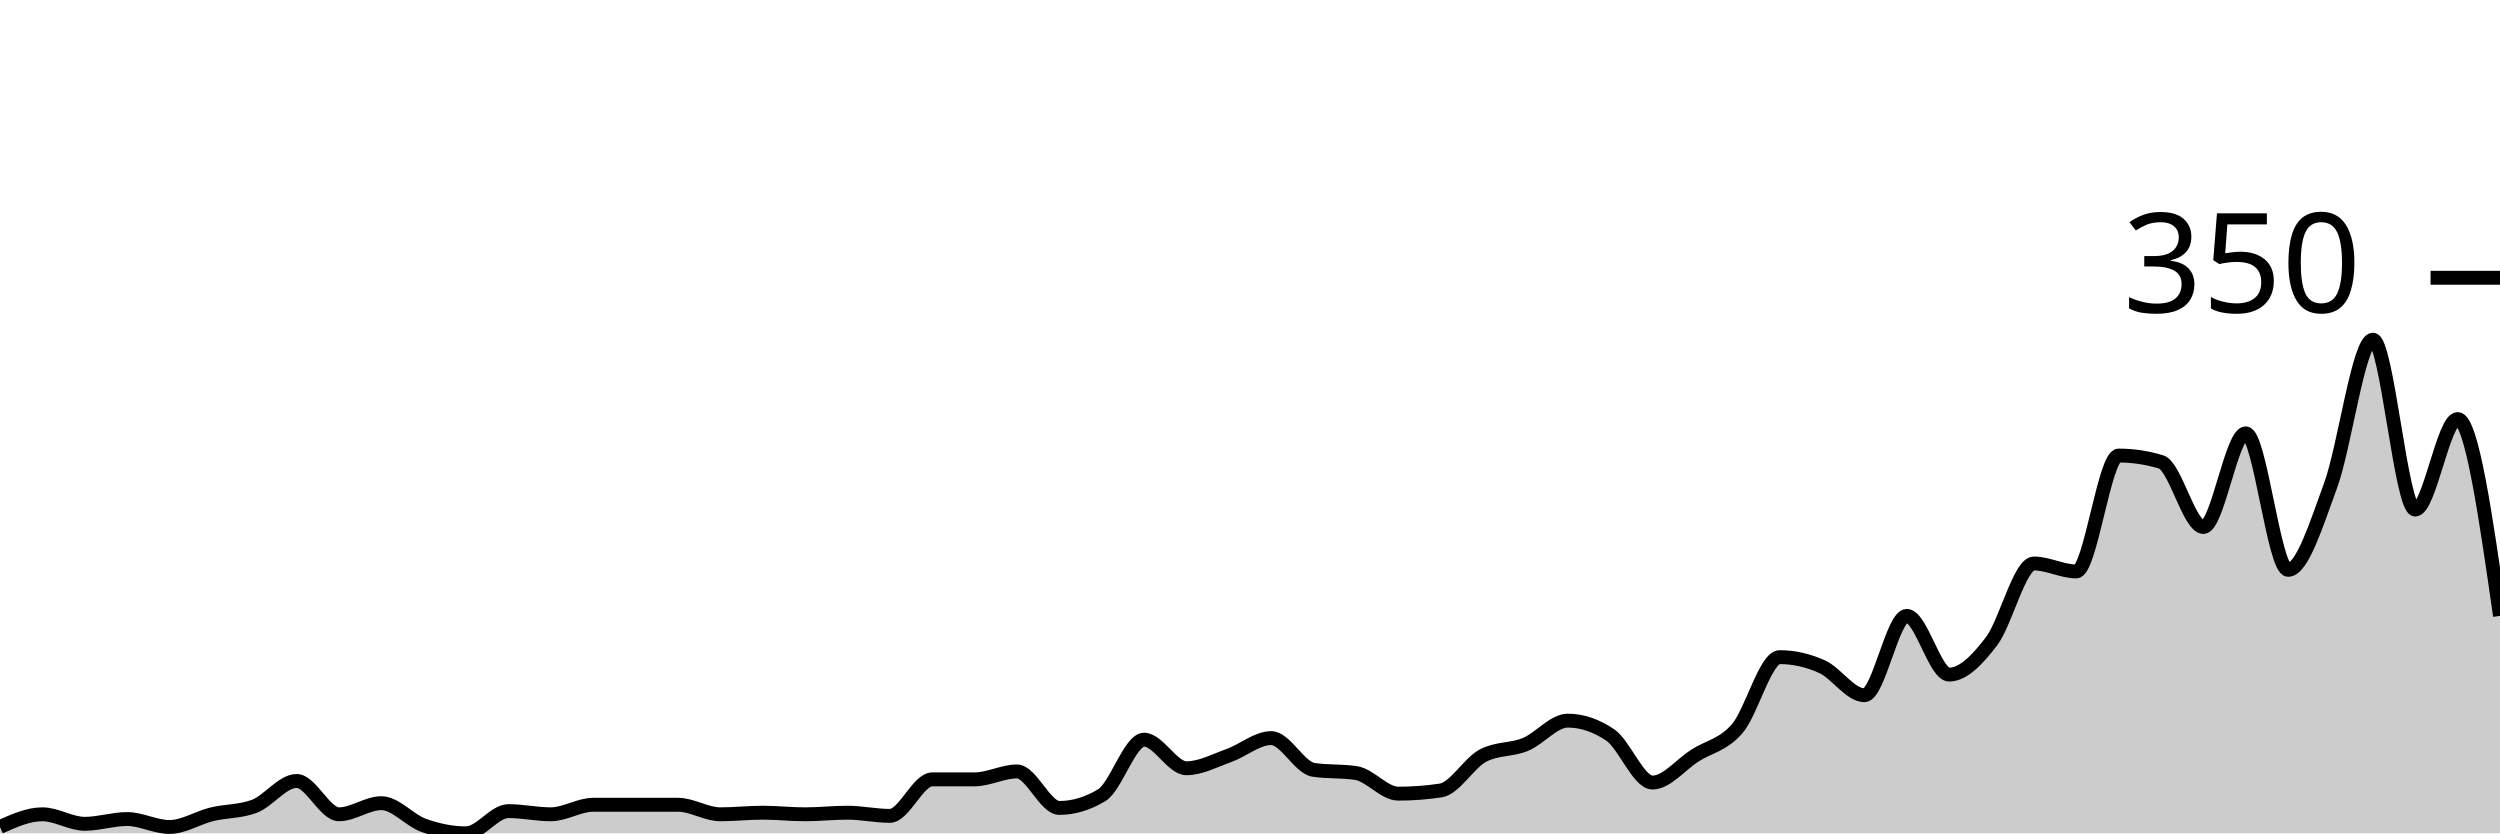
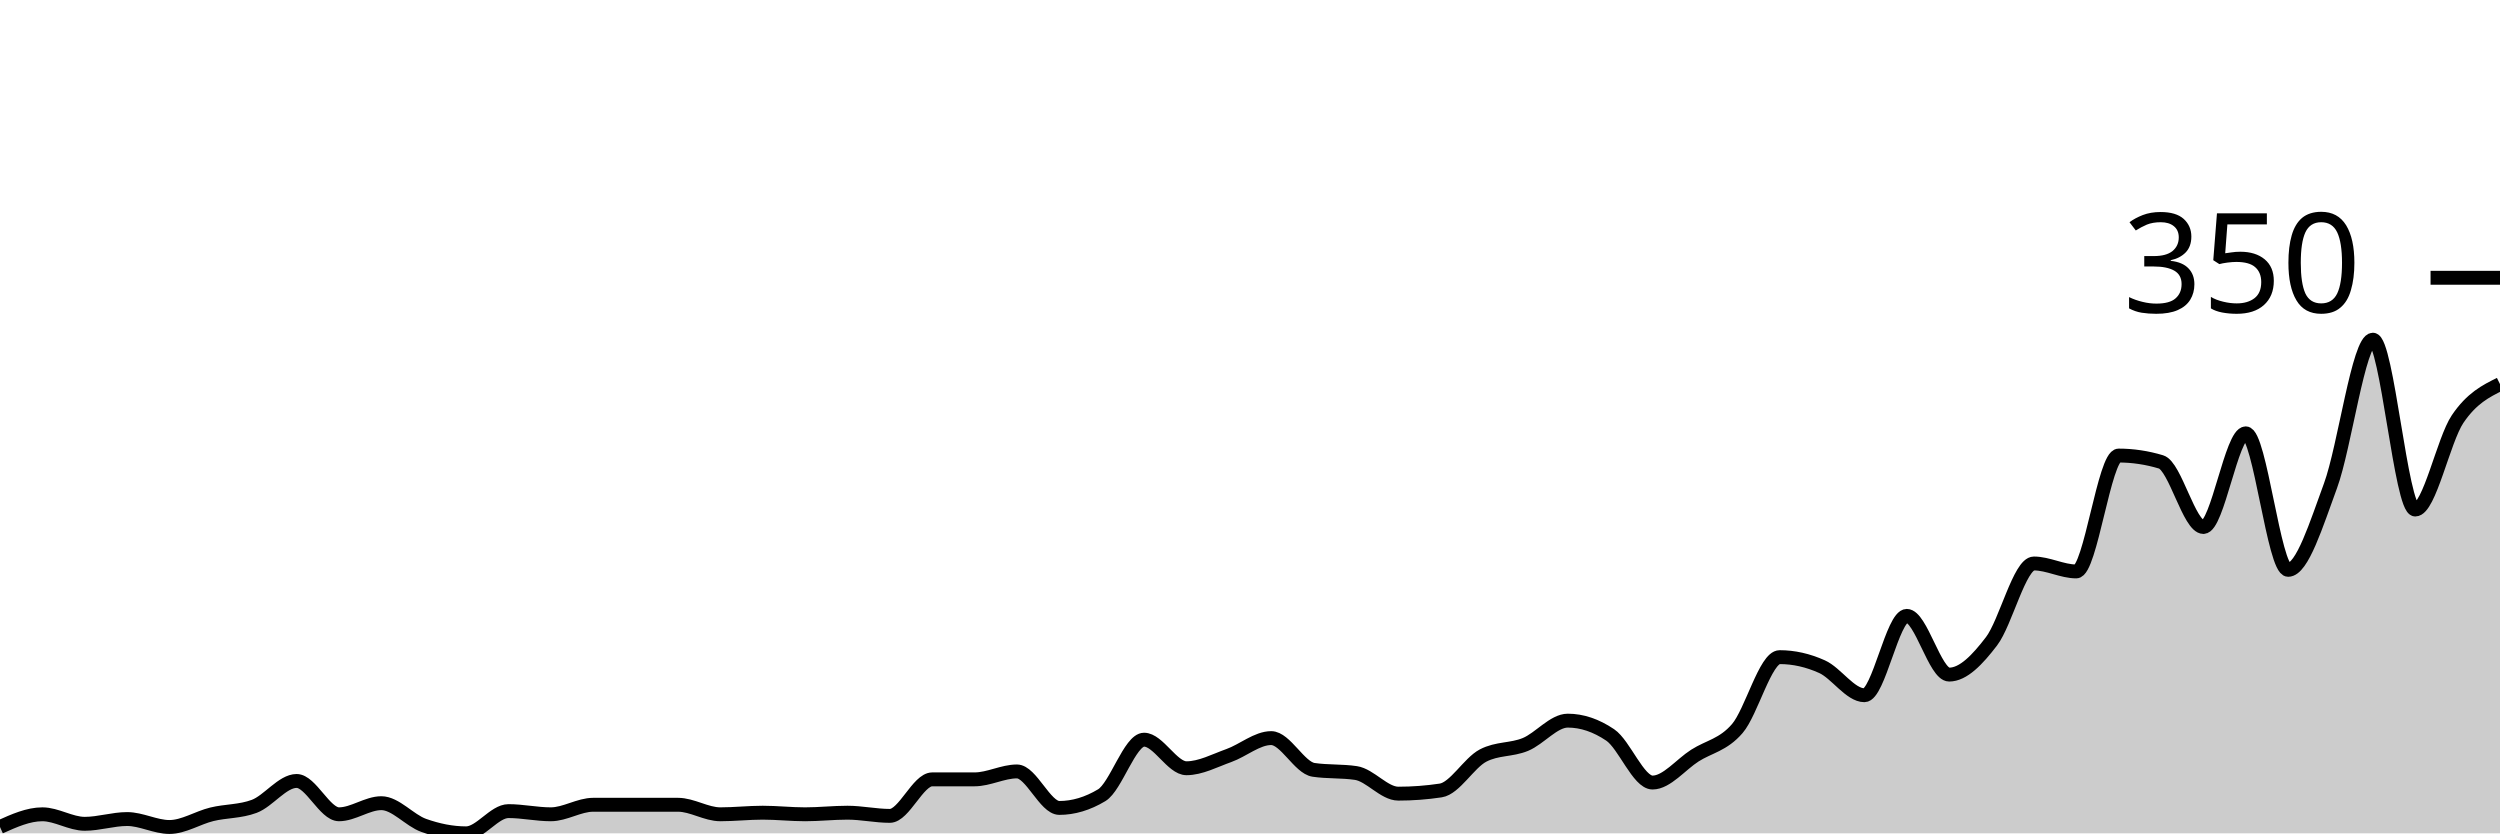
<svg xmlns="http://www.w3.org/2000/svg" viewBox="0 0 180 60">
  <g transform="translate(0,20)">
-     <path class="area" fill="rgba(0, 0, 0, 0.2)" d="M0,39.543C1.017,39.086,2.034,38.629,3.051,38.629C4.068,38.629,5.085,39.314,6.102,39.314C7.119,39.314,8.136,38.971,9.153,38.971C10.169,38.971,11.186,39.543,12.203,39.543C13.22,39.543,14.237,38.876,15.254,38.629C16.271,38.381,17.288,38.438,18.305,38.057C19.322,37.676,20.339,36.229,21.356,36.229C22.373,36.229,23.39,38.629,24.407,38.629C25.424,38.629,26.441,37.829,27.458,37.829C28.475,37.829,29.492,39.067,30.508,39.429C31.525,39.79,32.542,40,33.559,40C34.576,40,35.593,38.4,36.61,38.4C37.627,38.4,38.644,38.629,39.661,38.629C40.678,38.629,41.695,37.943,42.712,37.943C43.729,37.943,44.746,37.943,45.763,37.943C46.78,37.943,47.797,37.943,48.814,37.943C49.831,37.943,50.847,38.629,51.864,38.629C52.881,38.629,53.898,38.514,54.915,38.514C55.932,38.514,56.949,38.629,57.966,38.629C58.983,38.629,60,38.514,61.017,38.514C62.034,38.514,63.051,38.743,64.068,38.743C65.085,38.743,66.102,36.114,67.119,36.114C68.136,36.114,69.153,36.114,70.169,36.114C71.186,36.114,72.203,35.543,73.22,35.543C74.237,35.543,75.254,38.171,76.271,38.171C77.288,38.171,78.305,37.867,79.322,37.257C80.339,36.648,81.356,33.257,82.373,33.257C83.39,33.257,84.407,35.314,85.424,35.314C86.441,35.314,87.458,34.762,88.475,34.4C89.492,34.038,90.508,33.143,91.525,33.143C92.542,33.143,93.559,35.276,94.576,35.429C95.593,35.581,96.61,35.505,97.627,35.657C98.644,35.81,99.661,37.143,100.678,37.143C101.695,37.143,102.712,37.067,103.729,36.914C104.746,36.762,105.763,34.933,106.78,34.4C107.797,33.867,108.814,34.019,109.831,33.6C110.847,33.181,111.864,31.886,112.881,31.886C113.898,31.886,114.915,32.229,115.932,32.914C116.949,33.6,117.966,36.343,118.983,36.343C120,36.343,121.017,35.048,122.034,34.4C123.051,33.752,124.068,33.638,125.085,32.457C126.102,31.276,127.119,27.314,128.136,27.314C129.153,27.314,130.169,27.543,131.186,28C132.203,28.457,133.22,30.057,134.237,30.057C135.254,30.057,136.271,24.343,137.288,24.343C138.305,24.343,139.322,28.571,140.339,28.571C141.356,28.571,142.373,27.505,143.39,26.171C144.407,24.838,145.424,20.571,146.441,20.571C147.458,20.571,148.475,21.143,149.492,21.143C150.508,21.143,151.525,12.8,152.542,12.8C153.559,12.8,154.576,12.952,155.593,13.257C156.61,13.562,157.627,17.943,158.644,17.943C159.661,17.943,160.678,11.2,161.695,11.2C162.712,11.2,163.729,21.029,164.746,21.029C165.763,21.029,166.78,17.733,167.797,14.971C168.814,12.21,169.831,4.457,170.847,4.457C171.864,4.457,172.881,16.686,173.898,16.686C174.915,16.686,175.932,10.171,176.949,10.171C177.966,10.171,178.983,17.257,180,24.343L180,40C178.983,40,177.966,40,176.949,40C175.932,40,174.915,40,173.898,40C172.881,40,171.864,40,170.847,40C169.831,40,168.814,40,167.797,40C166.78,40,165.763,40,164.746,40C163.729,40,162.712,40,161.695,40C160.678,40,159.661,40,158.644,40C157.627,40,156.61,40,155.593,40C154.576,40,153.559,40,152.542,40C151.525,40,150.508,40,149.492,40C148.475,40,147.458,40,146.441,40C145.424,40,144.407,40,143.39,40C142.373,40,141.356,40,140.339,40C139.322,40,138.305,40,137.288,40C136.271,40,135.254,40,134.237,40C133.22,40,132.203,40,131.186,40C130.169,40,129.153,40,128.136,40C127.119,40,126.102,40,125.085,40C124.068,40,123.051,40,122.034,40C121.017,40,120,40,118.983,40C117.966,40,116.949,40,115.932,40C114.915,40,113.898,40,112.881,40C111.864,40,110.847,40,109.831,40C108.814,40,107.797,40,106.78,40C105.763,40,104.746,40,103.729,40C102.712,40,101.695,40,100.678,40C99.661,40,98.644,40,97.627,40C96.61,40,95.593,40,94.576,40C93.559,40,92.542,40,91.525,40C90.508,40,89.492,40,88.475,40C87.458,40,86.441,40,85.424,40C84.407,40,83.39,40,82.373,40C81.356,40,80.339,40,79.322,40C78.305,40,77.288,40,76.271,40C75.254,40,74.237,40,73.22,40C72.203,40,71.186,40,70.169,40C69.153,40,68.136,40,67.119,40C66.102,40,65.085,40,64.068,40C63.051,40,62.034,40,61.017,40C60,40,58.983,40,57.966,40C56.949,40,55.932,40,54.915,40C53.898,40,52.881,40,51.864,40C50.847,40,49.831,40,48.814,40C47.797,40,46.78,40,45.763,40C44.746,40,43.729,40,42.712,40C41.695,40,40.678,40,39.661,40C38.644,40,37.627,40,36.61,40C35.593,40,34.576,40,33.559,40C32.542,40,31.525,40,30.508,40C29.492,40,28.475,40,27.458,40C26.441,40,25.424,40,24.407,40C23.39,40,22.373,40,21.356,40C20.339,40,19.322,40,18.305,40C17.288,40,16.271,40,15.254,40C14.237,40,13.22,40,12.203,40C11.186,40,10.169,40,9.153,40C8.136,40,7.119,40,6.102,40C5.085,40,4.068,40,3.051,40C2.034,40,1.017,40,0,40Z" />
-     <path class="line" stroke="black" fill="none" d="M0,39.543C1.017,39.086,2.034,38.629,3.051,38.629C4.068,38.629,5.085,39.314,6.102,39.314C7.119,39.314,8.136,38.971,9.153,38.971C10.169,38.971,11.186,39.543,12.203,39.543C13.22,39.543,14.237,38.876,15.254,38.629C16.271,38.381,17.288,38.438,18.305,38.057C19.322,37.676,20.339,36.229,21.356,36.229C22.373,36.229,23.39,38.629,24.407,38.629C25.424,38.629,26.441,37.829,27.458,37.829C28.475,37.829,29.492,39.067,30.508,39.429C31.525,39.79,32.542,40,33.559,40C34.576,40,35.593,38.4,36.61,38.4C37.627,38.4,38.644,38.629,39.661,38.629C40.678,38.629,41.695,37.943,42.712,37.943C43.729,37.943,44.746,37.943,45.763,37.943C46.78,37.943,47.797,37.943,48.814,37.943C49.831,37.943,50.847,38.629,51.864,38.629C52.881,38.629,53.898,38.514,54.915,38.514C55.932,38.514,56.949,38.629,57.966,38.629C58.983,38.629,60,38.514,61.017,38.514C62.034,38.514,63.051,38.743,64.068,38.743C65.085,38.743,66.102,36.114,67.119,36.114C68.136,36.114,69.153,36.114,70.169,36.114C71.186,36.114,72.203,35.543,73.22,35.543C74.237,35.543,75.254,38.171,76.271,38.171C77.288,38.171,78.305,37.867,79.322,37.257C80.339,36.648,81.356,33.257,82.373,33.257C83.39,33.257,84.407,35.314,85.424,35.314C86.441,35.314,87.458,34.762,88.475,34.4C89.492,34.038,90.508,33.143,91.525,33.143C92.542,33.143,93.559,35.276,94.576,35.429C95.593,35.581,96.61,35.505,97.627,35.657C98.644,35.81,99.661,37.143,100.678,37.143C101.695,37.143,102.712,37.067,103.729,36.914C104.746,36.762,105.763,34.933,106.78,34.4C107.797,33.867,108.814,34.019,109.831,33.6C110.847,33.181,111.864,31.886,112.881,31.886C113.898,31.886,114.915,32.229,115.932,32.914C116.949,33.6,117.966,36.343,118.983,36.343C120,36.343,121.017,35.048,122.034,34.4C123.051,33.752,124.068,33.638,125.085,32.457C126.102,31.276,127.119,27.314,128.136,27.314C129.153,27.314,130.169,27.543,131.186,28C132.203,28.457,133.22,30.057,134.237,30.057C135.254,30.057,136.271,24.343,137.288,24.343C138.305,24.343,139.322,28.571,140.339,28.571C141.356,28.571,142.373,27.505,143.39,26.171C144.407,24.838,145.424,20.571,146.441,20.571C147.458,20.571,148.475,21.143,149.492,21.143C150.508,21.143,151.525,12.8,152.542,12.8C153.559,12.8,154.576,12.952,155.593,13.257C156.61,13.562,157.627,17.943,158.644,17.943C159.661,17.943,160.678,11.2,161.695,11.2C162.712,11.2,163.729,21.029,164.746,21.029C165.763,21.029,166.78,17.733,167.797,14.971C168.814,12.21,169.831,4.457,170.847,4.457C171.864,4.457,172.881,16.686,173.898,16.686C174.915,16.686,175.932,10.171,176.949,10.171C177.966,10.171,178.983,17.257,180,24.343" />
+     <path class="area" fill="rgba(0, 0, 0, 0.2)" d="M0,39.543C1.017,39.086,2.034,38.629,3.051,38.629C4.068,38.629,5.085,39.314,6.102,39.314C7.119,39.314,8.136,38.971,9.153,38.971C10.169,38.971,11.186,39.543,12.203,39.543C13.22,39.543,14.237,38.876,15.254,38.629C16.271,38.381,17.288,38.438,18.305,38.057C19.322,37.676,20.339,36.229,21.356,36.229C22.373,36.229,23.39,38.629,24.407,38.629C25.424,38.629,26.441,37.829,27.458,37.829C28.475,37.829,29.492,39.067,30.508,39.429C31.525,39.79,32.542,40,33.559,40C34.576,40,35.593,38.4,36.61,38.4C37.627,38.4,38.644,38.629,39.661,38.629C40.678,38.629,41.695,37.943,42.712,37.943C43.729,37.943,44.746,37.943,45.763,37.943C46.78,37.943,47.797,37.943,48.814,37.943C49.831,37.943,50.847,38.629,51.864,38.629C52.881,38.629,53.898,38.514,54.915,38.514C55.932,38.514,56.949,38.629,57.966,38.629C58.983,38.629,60,38.514,61.017,38.514C62.034,38.514,63.051,38.743,64.068,38.743C65.085,38.743,66.102,36.114,67.119,36.114C68.136,36.114,69.153,36.114,70.169,36.114C71.186,36.114,72.203,35.543,73.22,35.543C74.237,35.543,75.254,38.171,76.271,38.171C77.288,38.171,78.305,37.867,79.322,37.257C80.339,36.648,81.356,33.257,82.373,33.257C83.39,33.257,84.407,35.314,85.424,35.314C86.441,35.314,87.458,34.762,88.475,34.4C89.492,34.038,90.508,33.143,91.525,33.143C92.542,33.143,93.559,35.276,94.576,35.429C95.593,35.581,96.61,35.505,97.627,35.657C98.644,35.81,99.661,37.143,100.678,37.143C101.695,37.143,102.712,37.067,103.729,36.914C104.746,36.762,105.763,34.933,106.78,34.4C107.797,33.867,108.814,34.019,109.831,33.6C110.847,33.181,111.864,31.886,112.881,31.886C113.898,31.886,114.915,32.229,115.932,32.914C116.949,33.6,117.966,36.343,118.983,36.343C120,36.343,121.017,35.048,122.034,34.4C123.051,33.752,124.068,33.638,125.085,32.457C126.102,31.276,127.119,27.314,128.136,27.314C129.153,27.314,130.169,27.543,131.186,28C132.203,28.457,133.22,30.057,134.237,30.057C135.254,30.057,136.271,24.343,137.288,24.343C138.305,24.343,139.322,28.571,140.339,28.571C141.356,28.571,142.373,27.505,143.39,26.171C144.407,24.838,145.424,20.571,146.441,20.571C147.458,20.571,148.475,21.143,149.492,21.143C150.508,21.143,151.525,12.8,152.542,12.8C153.559,12.8,154.576,12.952,155.593,13.257C156.61,13.562,157.627,17.943,158.644,17.943C159.661,17.943,160.678,11.2,161.695,11.2C162.712,11.2,163.729,21.029,164.746,21.029C165.763,21.029,166.78,17.733,167.797,14.971C168.814,12.21,169.831,4.457,170.847,4.457C171.864,4.457,172.881,16.686,173.898,16.686C174.915,16.686,175.932,11.676,176.949,10.171C177.966,8.667,178.983,8.162,180,7.657L180,40C178.983,40,177.966,40,176.949,40C175.932,40,174.915,40,173.898,40C172.881,40,171.864,40,170.847,40C169.831,40,168.814,40,167.797,40C166.78,40,165.763,40,164.746,40C163.729,40,162.712,40,161.695,40C160.678,40,159.661,40,158.644,40C157.627,40,156.61,40,155.593,40C154.576,40,153.559,40,152.542,40C151.525,40,150.508,40,149.492,40C148.475,40,147.458,40,146.441,40C145.424,40,144.407,40,143.39,40C142.373,40,141.356,40,140.339,40C139.322,40,138.305,40,137.288,40C136.271,40,135.254,40,134.237,40C133.22,40,132.203,40,131.186,40C130.169,40,129.153,40,128.136,40C127.119,40,126.102,40,125.085,40C124.068,40,123.051,40,122.034,40C121.017,40,120,40,118.983,40C117.966,40,116.949,40,115.932,40C114.915,40,113.898,40,112.881,40C111.864,40,110.847,40,109.831,40C108.814,40,107.797,40,106.78,40C105.763,40,104.746,40,103.729,40C102.712,40,101.695,40,100.678,40C99.661,40,98.644,40,97.627,40C96.61,40,95.593,40,94.576,40C93.559,40,92.542,40,91.525,40C90.508,40,89.492,40,88.475,40C87.458,40,86.441,40,85.424,40C84.407,40,83.39,40,82.373,40C81.356,40,80.339,40,79.322,40C78.305,40,77.288,40,76.271,40C75.254,40,74.237,40,73.22,40C72.203,40,71.186,40,70.169,40C69.153,40,68.136,40,67.119,40C66.102,40,65.085,40,64.068,40C63.051,40,62.034,40,61.017,40C60,40,58.983,40,57.966,40C56.949,40,55.932,40,54.915,40C53.898,40,52.881,40,51.864,40C50.847,40,49.831,40,48.814,40C47.797,40,46.78,40,45.763,40C44.746,40,43.729,40,42.712,40C41.695,40,40.678,40,39.661,40C38.644,40,37.627,40,36.61,40C35.593,40,34.576,40,33.559,40C32.542,40,31.525,40,30.508,40C29.492,40,28.475,40,27.458,40C26.441,40,25.424,40,24.407,40C23.39,40,22.373,40,21.356,40C20.339,40,19.322,40,18.305,40C17.288,40,16.271,40,15.254,40C14.237,40,13.22,40,12.203,40C11.186,40,10.169,40,9.153,40C8.136,40,7.119,40,6.102,40C5.085,40,4.068,40,3.051,40C2.034,40,1.017,40,0,40Z" />
+     <path class="line" stroke="black" fill="none" d="M0,39.543C1.017,39.086,2.034,38.629,3.051,38.629C4.068,38.629,5.085,39.314,6.102,39.314C7.119,39.314,8.136,38.971,9.153,38.971C10.169,38.971,11.186,39.543,12.203,39.543C13.22,39.543,14.237,38.876,15.254,38.629C16.271,38.381,17.288,38.438,18.305,38.057C19.322,37.676,20.339,36.229,21.356,36.229C22.373,36.229,23.39,38.629,24.407,38.629C25.424,38.629,26.441,37.829,27.458,37.829C28.475,37.829,29.492,39.067,30.508,39.429C31.525,39.79,32.542,40,33.559,40C34.576,40,35.593,38.4,36.61,38.4C37.627,38.4,38.644,38.629,39.661,38.629C40.678,38.629,41.695,37.943,42.712,37.943C43.729,37.943,44.746,37.943,45.763,37.943C46.78,37.943,47.797,37.943,48.814,37.943C49.831,37.943,50.847,38.629,51.864,38.629C52.881,38.629,53.898,38.514,54.915,38.514C55.932,38.514,56.949,38.629,57.966,38.629C58.983,38.629,60,38.514,61.017,38.514C62.034,38.514,63.051,38.743,64.068,38.743C65.085,38.743,66.102,36.114,67.119,36.114C68.136,36.114,69.153,36.114,70.169,36.114C71.186,36.114,72.203,35.543,73.22,35.543C74.237,35.543,75.254,38.171,76.271,38.171C77.288,38.171,78.305,37.867,79.322,37.257C80.339,36.648,81.356,33.257,82.373,33.257C83.39,33.257,84.407,35.314,85.424,35.314C86.441,35.314,87.458,34.762,88.475,34.4C89.492,34.038,90.508,33.143,91.525,33.143C92.542,33.143,93.559,35.276,94.576,35.429C95.593,35.581,96.61,35.505,97.627,35.657C98.644,35.81,99.661,37.143,100.678,37.143C101.695,37.143,102.712,37.067,103.729,36.914C104.746,36.762,105.763,34.933,106.78,34.4C107.797,33.867,108.814,34.019,109.831,33.6C110.847,33.181,111.864,31.886,112.881,31.886C113.898,31.886,114.915,32.229,115.932,32.914C116.949,33.6,117.966,36.343,118.983,36.343C120,36.343,121.017,35.048,122.034,34.4C123.051,33.752,124.068,33.638,125.085,32.457C126.102,31.276,127.119,27.314,128.136,27.314C129.153,27.314,130.169,27.543,131.186,28C132.203,28.457,133.22,30.057,134.237,30.057C135.254,30.057,136.271,24.343,137.288,24.343C138.305,24.343,139.322,28.571,140.339,28.571C141.356,28.571,142.373,27.505,143.39,26.171C144.407,24.838,145.424,20.571,146.441,20.571C147.458,20.571,148.475,21.143,149.492,21.143C150.508,21.143,151.525,12.8,152.542,12.8C153.559,12.8,154.576,12.952,155.593,13.257C156.61,13.562,157.627,17.943,158.644,17.943C159.661,17.943,160.678,11.2,161.695,11.2C162.712,11.2,163.729,21.029,164.746,21.029C165.763,21.029,166.78,17.733,167.797,14.971C168.814,12.21,169.831,4.457,170.847,4.457C171.864,4.457,172.881,16.686,173.898,16.686C174.915,16.686,175.932,11.676,176.949,10.171C177.966,8.667,178.983,8.162,180,7.657" />
    <path class="axis-ceiling" stroke-width="1" stroke="black" fill="none" d="M175,0L180,0" />
    <text class="axis-ceiling-label" font-family="sans-serif" text-anchor="end" font-size="10px" x="170" y="2.5">350</text>
  </g>
</svg>
